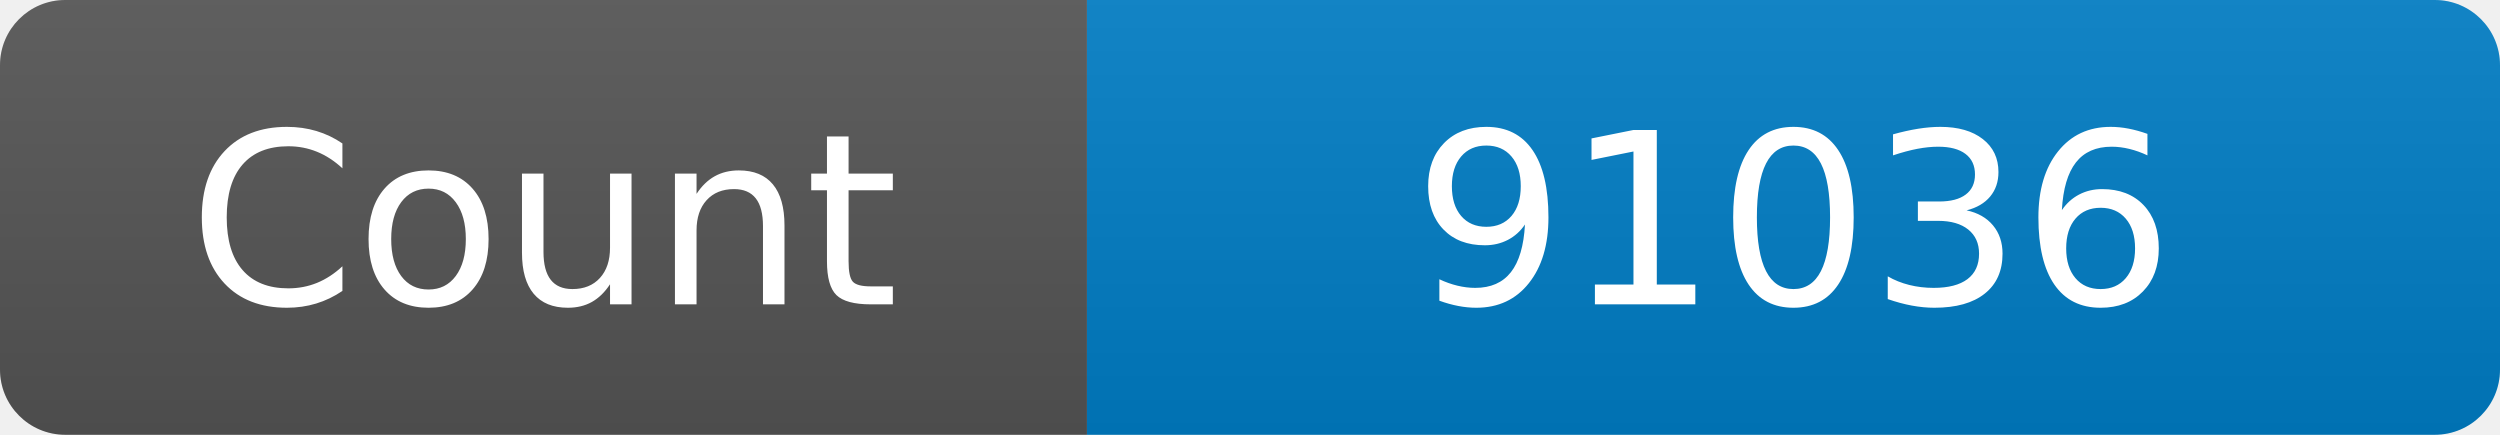
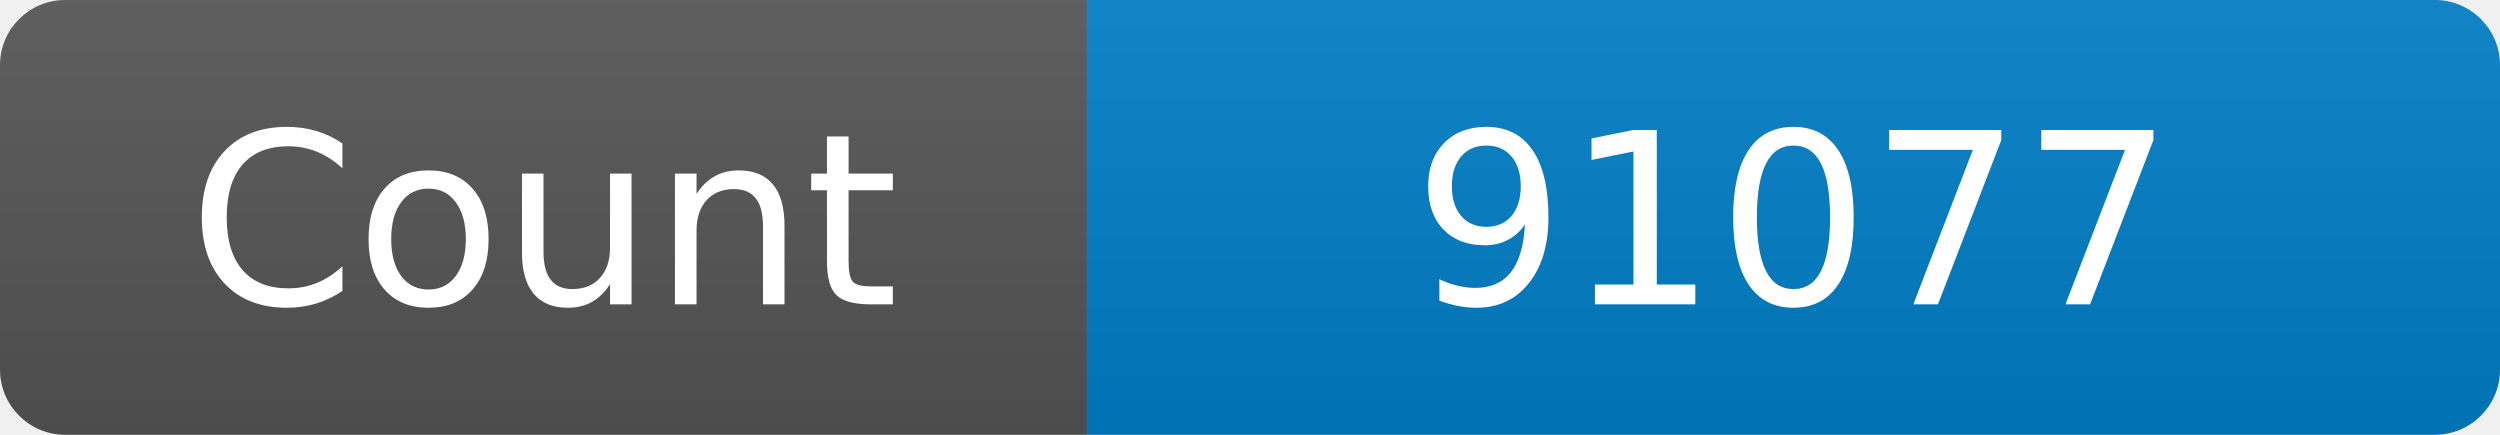
<svg xmlns="http://www.w3.org/2000/svg" width="115" height="20" role="img" aria-label="Maintained?: yes">
  <linearGradient id="s" x2="0" y2="100%">
    <stop offset="0" stop-color="#bbb" stop-opacity=".1" />
    <stop offset="1" stop-opacity=".1" />
  </linearGradient>
  <clipPath id="r">
    <rect width="115" height="20" rx="3" fill="#fff" />
  </clipPath>
  <g clip-path="url(#r)">
    <rect width="50" height="20" fill="#555" />
    <rect x="50" width="160" height="20" fill="#007ec6" />
    <rect width="115" height="20" fill="url(#s)" />
  </g>
  <g fill="#fff" text-anchor="middle" font-family="Verdana,Geneva,DejaVu Sans,sans-serif" font-size="110">
    <text x="250" y="140" transform="scale(.1)" fill="#fff">Count</text>
-     <text x="825" y="140" transform="scale(.1)" fill="#fff">91036</text>
+     <text x="825" y="140" transform="scale(.1)" fill="#fff">91077</text>
  </g>
</svg>
